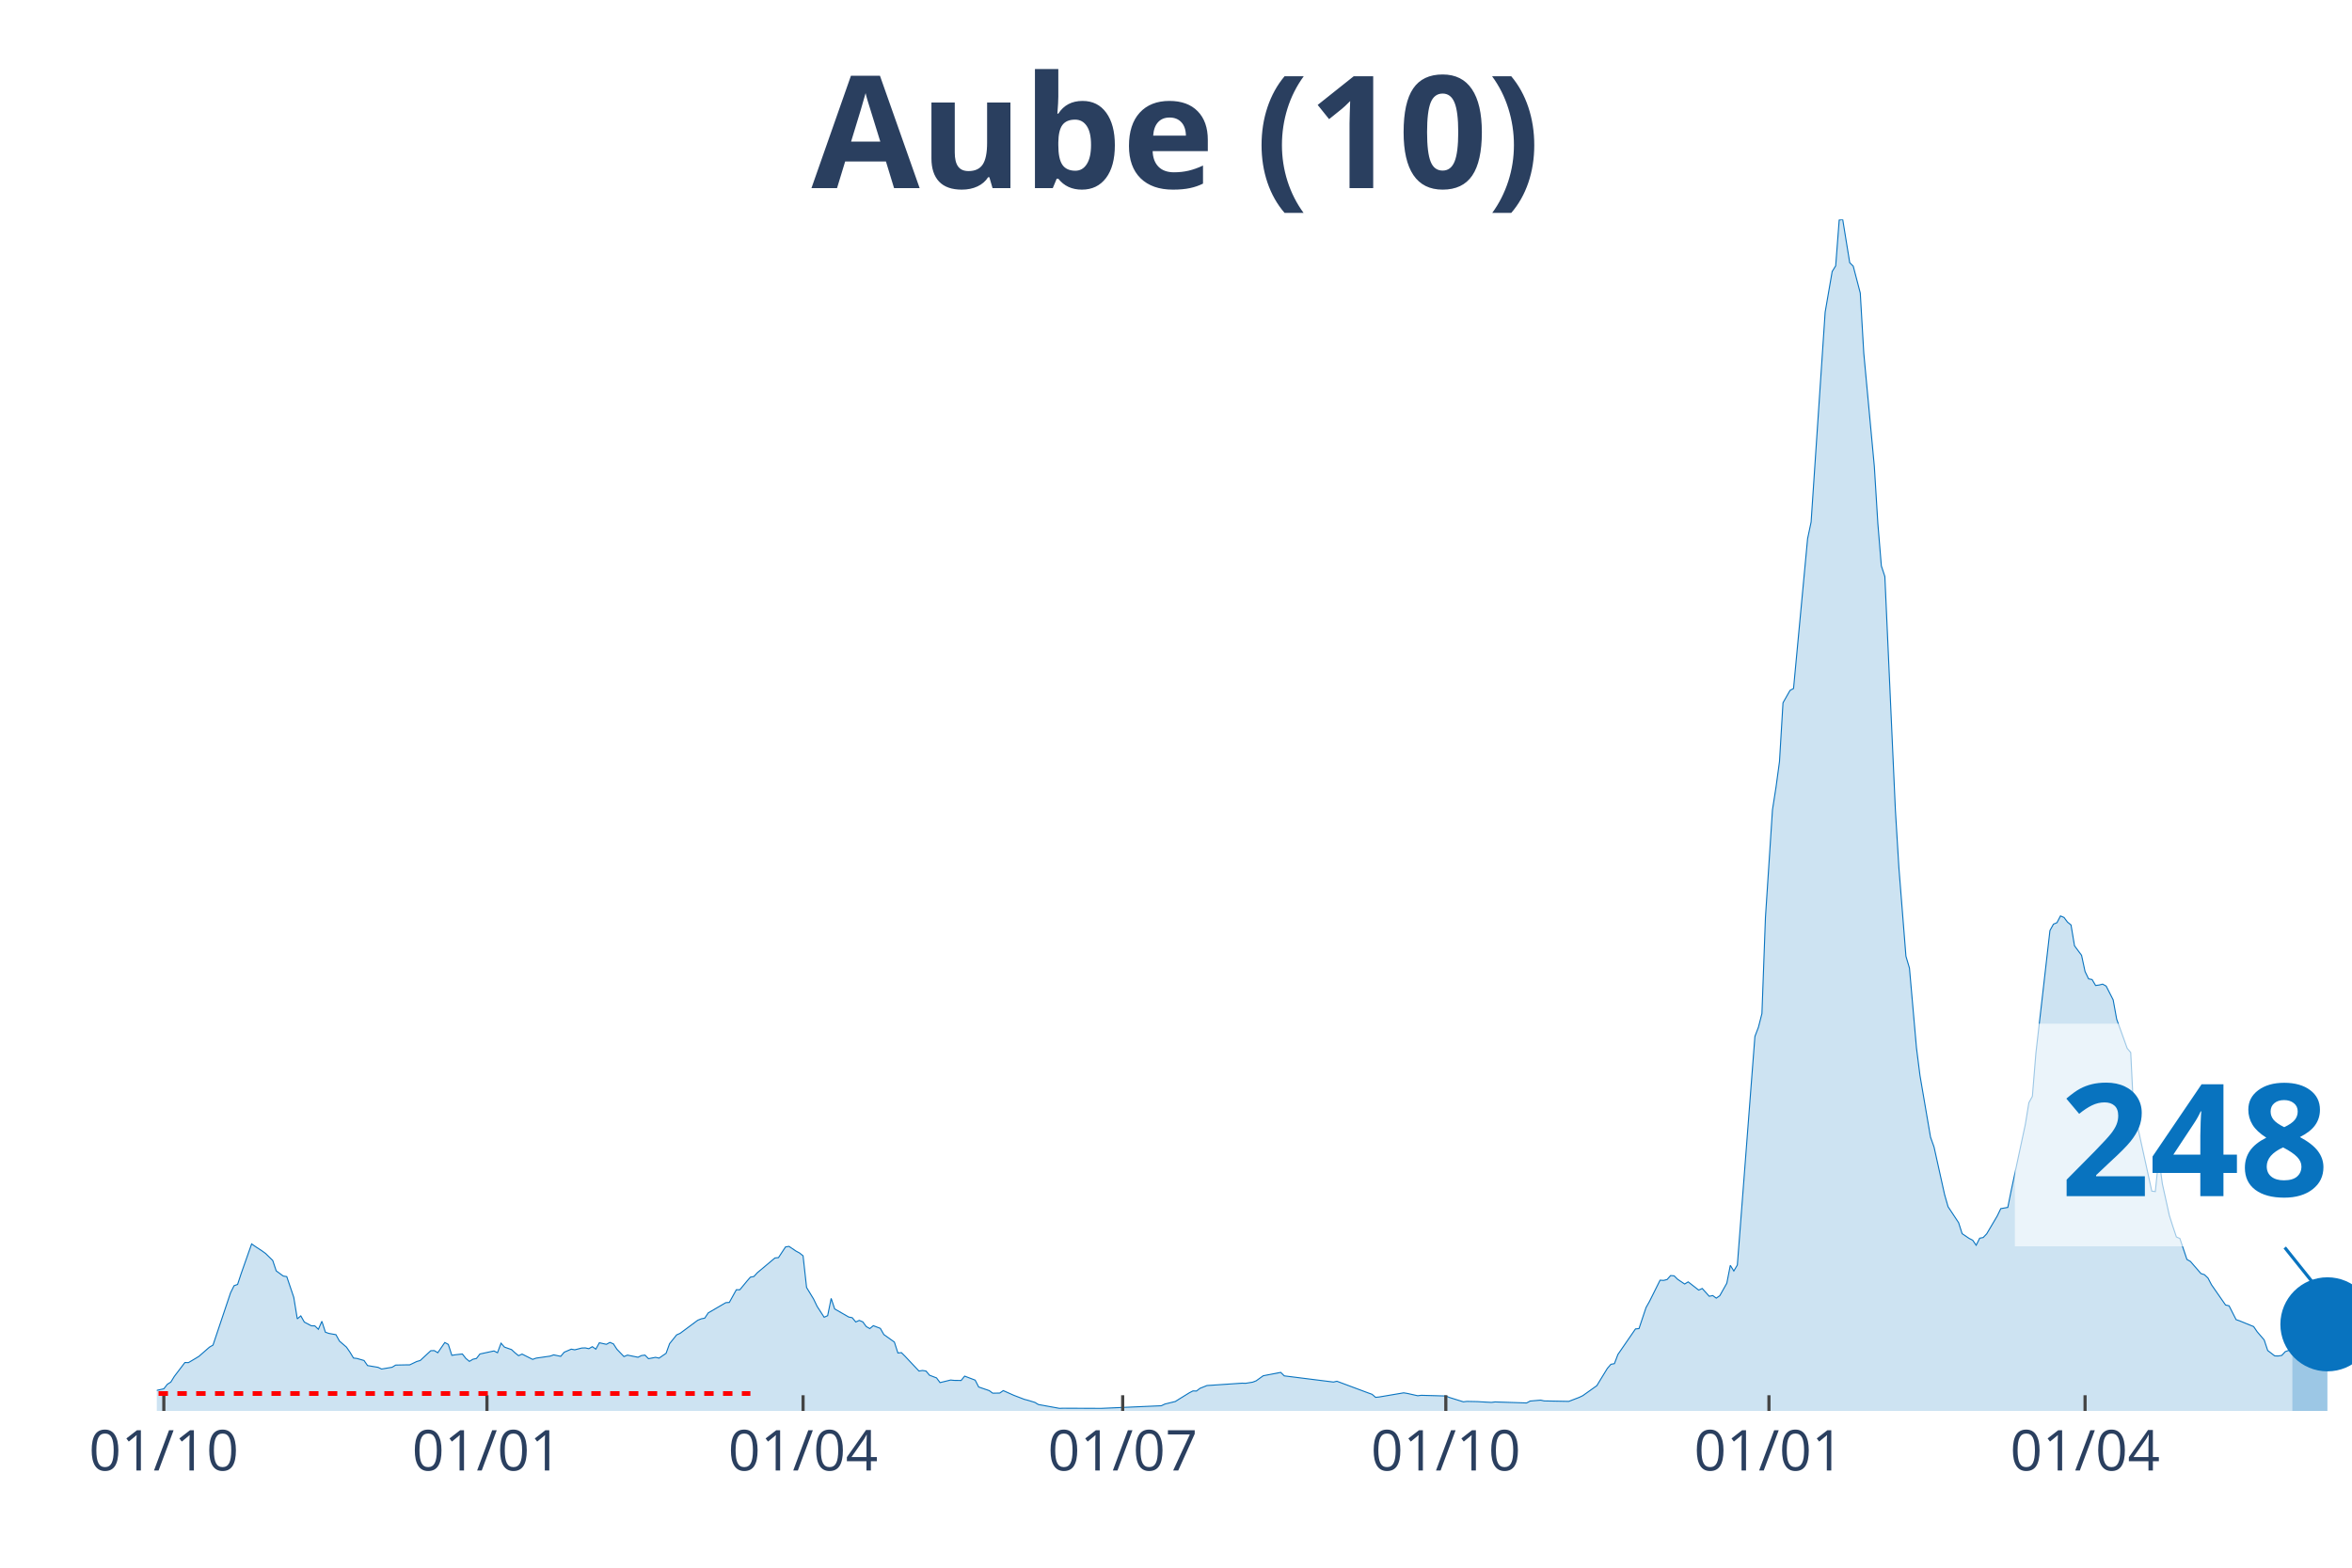
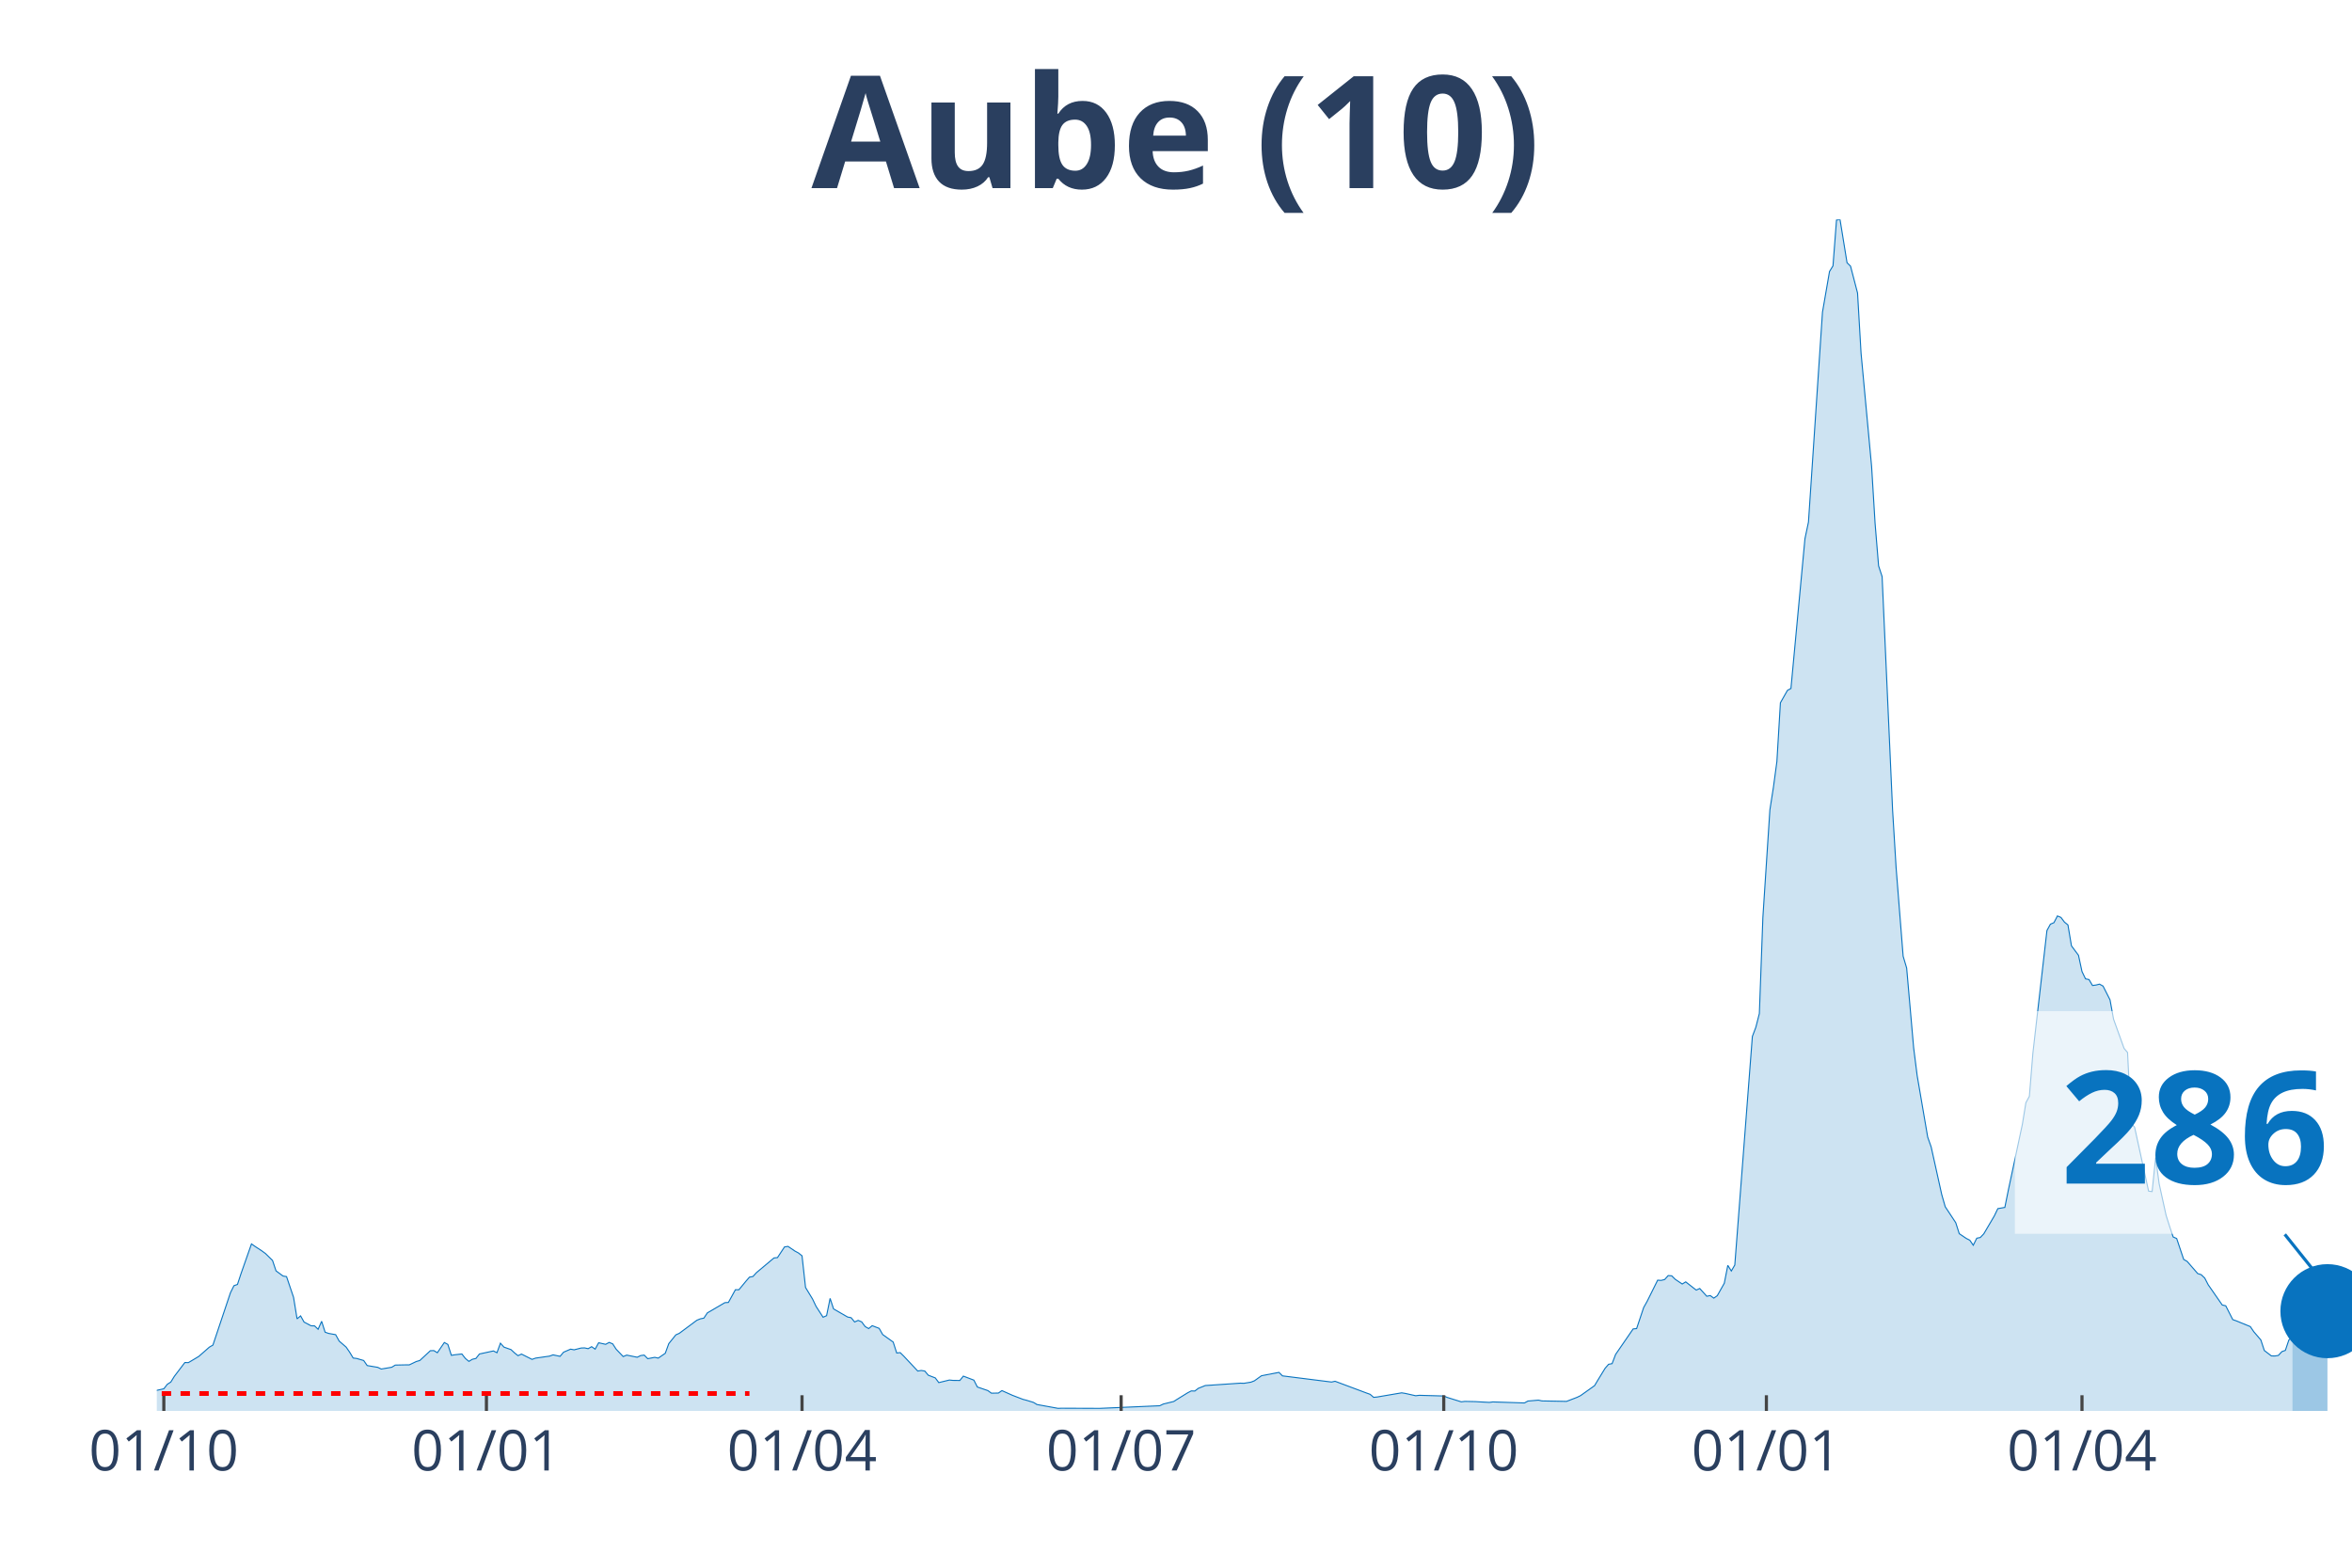
<svg xmlns="http://www.w3.org/2000/svg" class="main-svg" width="1125" height="750" style="" viewBox="0 0 750 500">
  <rect x="0" y="0" width="750" height="500" style="fill: rgb(0, 0, 0); fill-opacity: 0;" />
-   <defs id="defs-720834">
+   <defs id="defs-13195e">
    <g class="clips">
-       <clipPath id="clip720834xyplot" class="plotclip">
+       <clipPath id="clip13195exyplot" class="plotclip">
        <rect width="700" height="380" />
      </clipPath>
-       <clipPath class="axesclip" id="clip720834x">
+       <clipPath class="axesclip" id="clip13195ex">
        <rect x="50" y="0" width="700" height="500" />
      </clipPath>
-       <clipPath class="axesclip" id="clip720834y">
+       <clipPath class="axesclip" id="clip13195ey">
        <rect x="0" y="70" width="750" height="380" />
      </clipPath>
-       <clipPath class="axesclip" id="clip720834xy">
+       <clipPath class="axesclip" id="clip13195exy">
        <rect x="50" y="70" width="700" height="380" />
      </clipPath>
    </g>
    <g class="gradients" />
  </defs>
  <g class="bglayer">
    <rect class="bg" x="50" y="70" width="700" height="380" style="fill: rgb(0, 0, 0); fill-opacity: 0; stroke-width: 0;" />
  </g>
  <g class="layer-below">
    <g class="imagelayer" />
    <g class="shapelayer" />
  </g>
  <g class="cartesianlayer">
    <g class="subplot xy">
      <g class="layer-subplot">
        <g class="shapelayer" />
        <g class="imagelayer" />
      </g>
      <g class="gridlayer">
        <g class="x">
          <path class="xgrid crisp" transform="translate(52.24,0)" d="M0,70v380" style="stroke: rgb(255, 255, 255); stroke-opacity: 1; stroke-width: 1px;" />
-           <path class="xgrid crisp" transform="translate(155.28,0)" d="M0,70v380" style="stroke: rgb(255, 255, 255); stroke-opacity: 1; stroke-width: 1px;" />
-           <path class="xgrid crisp" transform="translate(256.08,0)" d="M0,70v380" style="stroke: rgb(255, 255, 255); stroke-opacity: 1; stroke-width: 1px;" />
-           <path class="xgrid crisp" transform="translate(358,0)" d="M0,70v380" style="stroke: rgb(255, 255, 255); stroke-opacity: 1; stroke-width: 1px;" />
-           <path class="xgrid crisp" transform="translate(461.04,0)" d="M0,70v380" style="stroke: rgb(255, 255, 255); stroke-opacity: 1; stroke-width: 1px;" />
-           <path class="xgrid crisp" transform="translate(564.08,0)" d="M0,70v380" style="stroke: rgb(255, 255, 255); stroke-opacity: 1; stroke-width: 1px;" />
-           <path class="xgrid crisp" transform="translate(664.88,0)" d="M0,70v380" style="stroke: rgb(255, 255, 255); stroke-opacity: 1; stroke-width: 1px;" />
+           <path class="xgrid crisp" transform="translate(155.11,0)" d="M0,70v380" style="stroke: rgb(255, 255, 255); stroke-opacity: 1; stroke-width: 1px;" />
+           <path class="xgrid crisp" transform="translate(255.75,0)" d="M0,70v380" style="stroke: rgb(255, 255, 255); stroke-opacity: 1; stroke-width: 1px;" />
+           <path class="xgrid crisp" transform="translate(357.51,0)" d="M0,70v380" style="stroke: rgb(255, 255, 255); stroke-opacity: 1; stroke-width: 1px;" />
+           <path class="xgrid crisp" transform="translate(460.38,0)" d="M0,70v380" style="stroke: rgb(255, 255, 255); stroke-opacity: 1; stroke-width: 1px;" />
+           <path class="xgrid crisp" transform="translate(563.26,0)" d="M0,70v380" style="stroke: rgb(255, 255, 255); stroke-opacity: 1; stroke-width: 1px;" />
+           <path class="xgrid crisp" transform="translate(663.9,0)" d="M0,70v380" style="stroke: rgb(255, 255, 255); stroke-opacity: 1; stroke-width: 1px;" />
        </g>
        <g class="y" />
      </g>
      <g class="zerolinelayer" />
      <path class="xlines-below" />
      <path class="ylines-below" />
      <g class="overlines-below" />
      <g class="xaxislayer-below" />
      <g class="yaxislayer-below" />
      <g class="overaxes-below" />
-       <g class="plot" transform="translate(50, 70)" clip-path="url('#clip720834xyplot')">
+       <g class="plot" transform="translate(50, 70)" clip-path="url('#clip13195exyplot')">
        <g class="scatterlayer mlayer">
-           <g class="trace scatter traceefdd4b" style="stroke-miterlimit: 2;">
+           <g class="trace scatter tracea86d14" style="stroke-miterlimit: 2;">
            <g class="fills">
              <g>
-                 <path class="js-fill" d="M680.96,380L-152.32,380L-152.32,379.46L-141.12,379.25L-140,379.25L-53.76,378.64L-52.64,378.64L-49.28,377.06L-48.16,376.99L-40.32,377.71L-39.2,377.53L-31.36,376.85L-30.24,377.24L-26.88,377.03L-25.76,376.49L-20.16,375.2L-19.04,375.06L-15.68,375.49L-14.56,374.91L-10.08,374.81L-8.96,374.41L-3.36,374.48L-2.24,374.48L-1.12,374.45L0,373.44L2.24,372.94L3.36,371.51L4.48,370.79L5.6,368.97L8.96,364.56L10.08,364.6L12.32,363.27L13.44,362.59L16.8,359.65L17.92,359.01L23.52,342.32L24.64,340.06L25.76,339.66L26.88,336.26L30.24,326.73L31.36,327.52L33.6,328.99L34.72,329.81L36.96,332L38.08,335.33L40.32,336.98L41.44,337.16L43.68,343.78L44.8,350.63L45.92,349.69L47.04,351.66L49.28,352.85L50.4,352.88L51.52,353.96L52.64,351.41L53.76,354.89L54.88,355.28L57.12,355.68L58.24,357.72L60.48,359.65L61.6,361.27L62.72,363.13L63.84,363.27L66.08,363.92L67.2,365.53L70.56,366.1L71.68,366.64L75.04,366.07L76.16,365.38L79.52,365.31L80.64,365.31L82.88,364.24L84,363.92L87.36,360.8L88.48,360.76L89.6,361.44L90.72,359.8L91.84,358.18L92.96,358.79L94.08,362.27L95.2,362.09L97.44,361.84L98.56,363.27L99.68,364.2L100.8,363.52L101.92,363.27L103.04,361.84L107.52,360.87L108.64,361.44L109.76,358.4L110.88,359.65L113.12,360.44L114.24,361.48L115.36,362.38L116.48,361.87L119.84,363.56L120.96,363.16L125.44,362.52L126.56,362.12L128.8,362.59L129.92,361.27L132.16,360.3L133.28,360.51L135.52,359.94L136.64,359.9L137.76,360.15L138.88,359.51L140,360.3L141.12,358.26L143.36,358.76L144.48,358.15L145.6,358.61L146.72,360.33L148.96,362.66L150.08,362.2L153.44,362.88L154.56,362.34L155.68,362.2L156.8,363.34L159.04,362.91L160.16,363.16L162.4,361.62L163.52,358.54L165.76,355.75L166.88,355.25L172.48,351.09L173.6,350.63L174.72,350.41L175.84,348.73L181.44,345.47L182.56,345.4L184.8,341.35L185.92,341.35L188.16,338.63L189.28,337.34L190.4,337.12L191.52,335.9L197.12,331.21L198.24,331.1L200.48,327.7L201.6,327.52L203.84,329.03L204.96,329.63L206.08,330.53L207.2,340.63L209.44,344.32L210.56,346.65L212.8,350.12L213.92,349.62L215.04,344.11L216.16,347.47L220.64,350.05L221.76,350.27L222.88,351.63L224,351.13L225.12,351.59L226.24,353.1L227.36,353.74L228.48,352.81L230.72,353.67L231.84,355.64L235.2,358.04L236.32,361.52L237.44,361.41L238.56,362.52L243.04,367.28L244.16,367.1L245.28,367.28L246.4,368.61L248.64,369.47L249.76,370.97L253.12,370.15L254.24,370.26L256.48,370.29L257.6,368.9L260.96,370.18L262.08,372.37L265.44,373.52L266.56,374.34L268.8,374.3L269.92,373.52L272.16,374.52L273.28,375.02L276.64,376.31L277.76,376.6L280,377.28L281.12,377.96L287.84,379.18L288.96,379.14L300.16,379.18L301.28,379.18L320.32,378.35L321.44,377.81L324.8,376.99L325.92,376.27L329.28,374.2L330.4,373.62L331.52,373.66L332.64,372.8L334.88,371.9L336,371.83L346.08,371.15L347.2,371.19L349.44,370.83L350.56,370.4L352.8,368.79L353.92,368.57L358.4,367.71L359.52,368.82L375.2,370.79L376.32,370.54L386.4,374.3L387.52,374.7L388.64,375.67L389.76,375.56L397.6,374.23L398.72,374.41L402.08,375.16L403.2,375.02L411.04,375.24L412.16,375.7L416.64,377.1L417.76,376.96L421.12,377.03L422.24,377.1L425.6,377.28L426.72,377.13L436.8,377.46L437.92,376.85L441.28,376.56L442.4,376.81L450.24,376.96L451.36,376.53L453.6,375.67L454.72,375.13L459.2,371.94L460.32,370.08L462.56,366.42L463.68,365.13L464.8,364.92L465.92,361.98L471.52,353.85L472.64,353.74L474.88,347.04L476,345.04L479.36,338.3L480.48,338.37L481.6,338.09L482.72,336.83L483.84,336.91L484.96,338.02L487.2,339.52L488.32,338.84L491.68,341.46L492.8,340.95L495.04,343.43L496.16,343.21L497.28,344.03L498.4,343.25L500.64,339.27L501.76,333.57L502.88,335.37L504,333.47L509.6,260.57L510.72,257.63L511.84,253.26L512.96,222.63L515.2,188.28L516.32,181.12L517.44,172.88L518.56,154.14L520.8,150.2L521.92,149.59L526.4,101.81L527.52,96.5L530.88,46.28L532,29.55L534.24,16.59L535.36,14.79L536.48,0.18L537.6,0L539.84,13.79L540.96,14.9L543.2,23.46L544.32,42.66L547.68,78.74L548.8,96.9L549.92,110.48L551.04,113.88L554.4,188.42L555.52,206.8L557.76,234.99L558.88,238.75L561.12,264.19L562.24,273.04L565.6,292.67L566.72,295.82L570.08,310.97L571.2,314.88L574.56,319.96L575.68,323.47L577.92,324.98L579.04,325.55L580.16,327.16L581.28,324.91L582.4,324.69L583.52,323.51L586.88,317.81L588,315.48L590.24,315.09L591.36,309.54L595.84,288.58L596.96,281.7L598.08,279.66L599.2,265.91L603.68,226.79L604.8,224.75L605.92,224.28L607.04,222.13L608.16,222.6L609.28,224.1L610.4,225L611.52,231.66L613.76,234.67L614.88,239.86L616,242.19L617.12,242.41L618.24,244.31L619.36,244.16L620.48,243.88L621.6,244.49L623.84,248.89L624.96,255.05L628.32,264.37L629.44,265.69L630.56,288.33L631.68,289.48L636.16,309.9L637.28,310.04L638.4,299.19L639.52,307.53L641.76,317.67L642.88,321.18L644,324.51L645.12,325.01L647.36,331.68L648.48,332.32L651.84,336.19L652.96,336.55L654.08,337.62L655.2,339.77L659.68,346.22L660.8,346.47L663.04,350.88L664.16,351.27L668.64,353.1L669.76,354.75L672,357.36L673.12,360.73L675.36,362.45L676.48,362.48L677.6,362.3L678.72,361.09L679.84,360.69L680.96,357.36" style="fill: rgb(8, 115, 191); fill-opacity: 0.2; stroke-width: 0;" />
+                 <path class="js-fill" d="M680.99,380L-152.08,380L-152.08,379.46L-140.89,379.25L-139.78,379.25L-53.67,378.64L-52.56,378.64L-49.2,377.06L-48.08,376.99L-40.26,377.71L-39.14,377.53L-31.31,376.85L-30.19,377.24L-26.84,377.03L-25.72,376.49L-20.13,375.2L-19.01,375.06L-15.65,375.49L-14.54,374.91L-10.06,374.81L-8.95,374.41L-3.35,374.48L-2.24,374.48L-1.12,374.45L0,373.44L2.24,372.94L3.35,371.51L4.47,370.79L5.59,368.97L8.95,364.56L10.06,364.6L12.3,363.27L13.42,362.59L16.77,359.65L17.89,359.01L23.48,342.32L24.6,340.06L25.72,339.66L26.84,336.26L30.19,326.73L31.31,327.52L33.55,328.99L34.66,329.81L36.9,332L38.02,335.33L40.26,336.98L41.37,337.16L43.61,343.78L44.73,350.63L45.85,349.69L46.96,351.66L49.2,352.85L50.32,352.88L51.44,353.96L52.56,351.41L53.67,354.89L54.79,355.28L57.03,355.68L58.15,357.72L60.38,359.65L61.5,361.27L62.62,363.13L63.74,363.27L65.97,363.92L67.09,365.53L70.45,366.1L71.57,366.64L74.92,366.07L76.04,365.38L79.39,365.31L80.51,365.31L82.75,364.24L83.87,363.92L87.22,360.8L88.34,360.76L89.46,361.44L90.58,359.8L91.69,358.18L92.81,358.79L93.93,362.27L95.05,362.09L97.28,361.84L98.4,363.27L99.52,364.2L100.64,363.52L101.76,363.27L102.88,361.84L107.35,360.87L108.47,361.44L109.58,358.4L110.7,359.65L112.94,360.44L114.06,361.48L115.18,362.38L116.29,361.87L119.65,363.56L120.77,363.16L125.24,362.52L126.36,362.12L128.59,362.59L129.71,361.27L131.95,360.3L133.07,360.51L135.3,359.94L136.42,359.9L137.54,360.15L138.66,359.51L139.78,360.3L140.89,358.26L143.13,358.76L144.25,358.15L145.37,358.61L146.49,360.33L148.72,362.66L149.84,362.2L153.19,362.88L154.31,362.34L155.43,362.2L156.55,363.34L158.79,362.91L159.9,363.16L162.14,361.62L163.26,358.54L165.5,355.75L166.61,355.25L172.2,351.09L173.32,350.63L174.44,350.41L175.56,348.73L181.15,345.47L182.27,345.4L184.5,341.35L185.62,341.35L187.86,338.63L188.98,337.34L190.1,337.12L191.21,335.9L196.81,331.21L197.92,331.1L200.16,327.7L201.28,327.52L203.51,329.03L204.63,329.63L205.75,330.53L206.87,340.63L209.11,344.32L210.22,346.65L212.46,350.12L213.58,349.62L214.7,344.11L215.81,347.47L220.29,350.05L221.41,350.27L222.52,351.63L223.64,351.13L224.76,351.59L225.88,353.1L227,353.74L228.12,352.81L230.35,353.67L231.47,355.64L234.82,358.04L235.94,361.52L237.06,361.41L238.18,362.52L242.65,367.28L243.77,367.1L244.89,367.28L246.01,368.61L248.24,369.47L249.36,370.97L252.72,370.15L253.83,370.26L256.07,370.29L257.19,368.9L260.54,370.18L261.66,372.37L265.02,373.52L266.13,374.34L268.37,374.3L269.49,373.52L271.73,374.52L272.84,375.02L276.2,376.31L277.32,376.6L279.55,377.28L280.67,377.96L287.38,379.18L288.5,379.14L299.68,379.18L300.8,379.18L319.81,378.35L320.93,377.81L324.28,376.99L325.4,376.27L328.75,374.2L329.87,373.62L330.99,373.66L332.11,372.8L334.35,371.9L335.46,371.83L345.53,371.15L346.65,371.19L348.88,370.83L350,370.4L352.24,368.79L353.35,368.57L357.83,367.71L358.95,368.82L374.6,370.79L375.72,370.54L385.78,374.3L386.9,374.7L388.02,375.67L389.14,375.56L396.96,374.23L398.08,374.41L401.44,375.16L402.56,375.02L410.38,375.24L411.5,375.7L415.97,377.1L417.09,376.96L420.45,377.03L421.57,377.1L424.92,377.28L426.04,377.13L436.1,377.46L437.22,376.85L440.58,376.56L441.69,376.81L449.52,376.96L450.64,376.53L452.88,375.67L453.99,375.13L458.47,371.94L459.58,370.08L461.82,366.42L462.94,365.13L464.06,364.92L465.18,361.98L470.77,353.85L471.88,353.74L474.12,347.04L475.24,345.04L478.59,338.3L479.71,338.37L480.83,338.09L481.95,336.83L483.07,336.91L484.19,338.02L486.42,339.52L487.54,338.84L490.89,341.46L492.01,340.95L494.25,343.43L495.37,343.21L496.49,344.03L497.6,343.25L499.84,339.27L500.96,333.57L502.08,335.37L503.19,333.47L508.79,260.57L509.9,257.63L511.02,253.26L512.14,222.63L514.38,188.28L515.5,181.12L516.61,172.88L517.73,154.14L519.97,150.2L521.09,149.59L525.56,101.81L526.68,96.5L530.03,46.28L531.15,29.55L533.39,16.59L534.5,14.79L535.62,0.18L536.74,0L538.98,13.79L540.1,14.9L542.33,23.46L543.45,42.66L546.81,78.74L547.92,96.9L549.04,110.48L550.16,113.88L553.51,188.42L554.63,206.8L556.87,234.99L557.99,238.75L560.22,264.19L561.34,273.04L564.7,292.67L565.81,295.82L569.17,310.97L570.29,314.88L573.64,319.96L574.76,323.47L577,324.98L578.12,325.55L579.23,327.16L580.35,324.91L581.47,324.69L582.59,323.51L585.94,317.81L587.06,315.48L589.3,315.09L590.42,309.54L594.89,288.58L596.01,281.7L597.12,279.66L598.24,265.91L602.72,226.79L603.83,224.75L604.95,224.28L606.07,222.13L607.19,222.6L608.31,224.1L609.42,225L610.54,231.66L612.78,234.67L613.9,239.86L615.02,242.19L616.13,242.41L617.25,244.31L618.37,244.16L619.49,243.88L620.61,244.49L622.84,248.89L623.96,255.05L627.32,264.37L628.43,265.69L629.55,288.33L630.67,289.48L635.14,309.9L636.26,310.04L637.38,299.19L638.5,307.53L640.73,317.67L641.85,321.18L642.97,324.51L644.09,325.01L646.33,331.68L647.44,332.32L650.8,336.19L651.92,336.55L653.04,337.62L654.15,339.77L658.63,346.22L659.74,346.47L661.98,350.88L663.1,351.27L667.57,353.1L668.69,354.75L670.93,357.36L672.04,360.73L674.28,362.45L675.4,362.48L676.52,362.3L677.64,361.09L678.75,360.69L679.87,357.36L680.99,356.5" style="fill: rgb(8, 115, 191); fill-opacity: 0.2; stroke-width: 0;" />
              </g>
            </g>
            <g class="errorbars" />
            <g class="lines">
-               <path class="js-line" d="M-152.32,379.46L-141.12,379.25L-140,379.25L-53.76,378.64L-52.64,378.64L-49.28,377.06L-48.16,376.99L-40.32,377.71L-39.2,377.53L-31.36,376.85L-30.24,377.24L-26.88,377.03L-25.76,376.49L-20.16,375.2L-19.04,375.06L-15.68,375.49L-14.56,374.91L-10.08,374.81L-8.96,374.41L-3.36,374.48L-2.24,374.48L-1.12,374.45L0,373.44L2.24,372.94L3.36,371.51L4.48,370.79L5.6,368.97L8.96,364.56L10.08,364.6L12.32,363.27L13.44,362.59L16.8,359.65L17.92,359.01L23.52,342.32L24.64,340.06L25.76,339.66L26.88,336.26L30.24,326.73L31.36,327.52L33.6,328.99L34.72,329.81L36.96,332L38.08,335.33L40.32,336.98L41.44,337.16L43.68,343.78L44.8,350.63L45.92,349.69L47.04,351.66L49.28,352.85L50.4,352.88L51.52,353.96L52.64,351.41L53.76,354.89L54.88,355.28L57.12,355.68L58.24,357.72L60.48,359.65L61.6,361.27L62.72,363.13L63.84,363.27L66.08,363.92L67.2,365.53L70.56,366.1L71.68,366.64L75.04,366.07L76.16,365.38L79.52,365.31L80.64,365.31L82.88,364.24L84,363.92L87.36,360.8L88.48,360.76L89.6,361.44L90.72,359.8L91.84,358.18L92.96,358.79L94.08,362.27L95.2,362.09L97.44,361.84L98.56,363.27L99.68,364.2L100.8,363.52L101.92,363.27L103.04,361.84L107.52,360.87L108.64,361.44L109.76,358.4L110.88,359.65L113.12,360.44L114.24,361.48L115.36,362.38L116.48,361.87L119.84,363.56L120.96,363.16L125.44,362.52L126.56,362.12L128.8,362.59L129.92,361.27L132.16,360.3L133.28,360.51L135.52,359.94L136.64,359.9L137.76,360.15L138.88,359.51L140,360.3L141.12,358.26L143.36,358.76L144.48,358.15L145.6,358.61L146.72,360.33L148.96,362.66L150.08,362.2L153.44,362.88L154.56,362.34L155.68,362.2L156.8,363.34L159.04,362.91L160.16,363.16L162.4,361.62L163.52,358.54L165.76,355.75L166.88,355.25L172.48,351.09L173.6,350.63L174.72,350.41L175.84,348.73L181.44,345.47L182.56,345.4L184.8,341.35L185.92,341.35L188.16,338.63L189.28,337.34L190.4,337.12L191.52,335.9L197.12,331.21L198.24,331.1L200.48,327.7L201.6,327.52L203.84,329.03L204.96,329.63L206.08,330.53L207.2,340.63L209.44,344.32L210.56,346.65L212.8,350.12L213.92,349.62L215.04,344.11L216.16,347.47L220.64,350.05L221.76,350.27L222.88,351.63L224,351.13L225.12,351.59L226.24,353.1L227.36,353.74L228.48,352.81L230.72,353.67L231.84,355.64L235.2,358.04L236.32,361.52L237.44,361.41L238.56,362.52L243.04,367.28L244.16,367.1L245.28,367.28L246.4,368.61L248.64,369.47L249.76,370.97L253.12,370.15L254.24,370.26L256.48,370.29L257.6,368.9L260.96,370.18L262.08,372.37L265.44,373.52L266.56,374.34L268.8,374.3L269.92,373.52L272.16,374.52L273.28,375.02L276.64,376.31L277.76,376.6L280,377.28L281.12,377.96L287.84,379.18L288.96,379.14L300.16,379.18L301.28,379.18L320.32,378.35L321.44,377.81L324.8,376.99L325.92,376.27L329.28,374.2L330.4,373.62L331.52,373.66L332.64,372.8L334.88,371.9L336,371.83L346.08,371.15L347.2,371.19L349.44,370.83L350.56,370.4L352.8,368.79L353.92,368.57L358.4,367.71L359.52,368.82L375.2,370.79L376.32,370.54L386.4,374.3L387.52,374.7L388.64,375.67L389.76,375.56L397.6,374.23L398.72,374.41L402.08,375.16L403.2,375.02L411.04,375.24L412.16,375.7L416.64,377.1L417.76,376.96L421.12,377.03L422.24,377.1L425.6,377.28L426.72,377.13L436.8,377.46L437.92,376.85L441.28,376.56L442.4,376.81L450.24,376.96L451.36,376.53L453.6,375.67L454.72,375.13L459.2,371.94L460.32,370.08L462.56,366.42L463.68,365.13L464.8,364.92L465.92,361.98L471.52,353.85L472.64,353.74L474.88,347.04L476,345.04L479.36,338.3L480.48,338.37L481.6,338.09L482.72,336.83L483.84,336.91L484.96,338.02L487.2,339.52L488.32,338.84L491.68,341.46L492.8,340.95L495.04,343.43L496.16,343.21L497.28,344.03L498.4,343.25L500.64,339.27L501.76,333.57L502.88,335.37L504,333.47L509.6,260.57L510.72,257.63L511.84,253.26L512.96,222.63L515.2,188.28L516.32,181.12L517.44,172.88L518.56,154.14L520.8,150.2L521.92,149.59L526.4,101.81L527.52,96.5L530.88,46.28L532,29.55L534.24,16.59L535.36,14.79L536.48,0.18L537.6,0L539.84,13.79L540.96,14.9L543.2,23.46L544.32,42.66L547.68,78.74L548.8,96.9L549.92,110.48L551.04,113.88L554.4,188.42L555.52,206.8L557.76,234.99L558.88,238.75L561.12,264.19L562.24,273.04L565.6,292.67L566.72,295.82L570.08,310.97L571.2,314.88L574.56,319.96L575.68,323.47L577.92,324.98L579.04,325.55L580.16,327.16L581.28,324.91L582.4,324.69L583.52,323.51L586.88,317.81L588,315.48L590.24,315.09L591.36,309.54L595.84,288.58L596.96,281.7L598.08,279.66L599.2,265.91L603.68,226.79L604.8,224.75L605.92,224.28L607.04,222.13L608.16,222.6L609.28,224.1L610.4,225L611.52,231.66L613.76,234.67L614.88,239.86L616,242.19L617.12,242.41L618.24,244.31L619.36,244.16L620.48,243.88L621.6,244.49L623.84,248.89L624.96,255.05L628.32,264.37L629.44,265.69L630.56,288.33L631.68,289.48L636.16,309.9L637.28,310.04L638.4,299.19L639.52,307.53L641.76,317.67L642.88,321.18L644,324.51L645.12,325.01L647.36,331.68L648.48,332.32L651.84,336.19L652.96,336.55L654.08,337.62L655.2,339.77L659.68,346.22L660.8,346.47L663.04,350.88L664.16,351.27L668.64,353.1L669.76,354.75L672,357.36L673.12,360.73L675.36,362.45L676.48,362.48L677.6,362.3L678.72,361.09L679.84,360.69L680.96,357.36" style="vector-effect: non-scaling-stroke; fill: none; stroke: rgb(8, 115, 191); stroke-opacity: 1; stroke-width: 0.5px; opacity: 1;" />
+               <path class="js-line" d="M-152.08,379.46L-140.89,379.25L-139.78,379.25L-53.67,378.64L-52.56,378.64L-49.2,377.06L-48.08,376.99L-40.26,377.71L-39.14,377.53L-31.31,376.85L-30.19,377.24L-26.84,377.03L-25.72,376.49L-20.13,375.2L-19.01,375.06L-15.65,375.49L-14.54,374.91L-10.06,374.81L-8.95,374.41L-3.35,374.48L-2.24,374.48L-1.12,374.45L0,373.44L2.24,372.94L3.35,371.51L4.47,370.79L5.59,368.97L8.95,364.56L10.06,364.6L12.3,363.27L13.42,362.59L16.77,359.65L17.89,359.01L23.48,342.32L24.6,340.06L25.72,339.66L26.84,336.26L30.19,326.73L31.31,327.52L33.55,328.99L34.66,329.81L36.9,332L38.02,335.33L40.26,336.98L41.37,337.16L43.61,343.78L44.73,350.63L45.85,349.69L46.96,351.66L49.2,352.85L50.32,352.88L51.44,353.96L52.56,351.41L53.67,354.89L54.79,355.28L57.03,355.68L58.15,357.72L60.38,359.65L61.5,361.27L62.62,363.13L63.74,363.27L65.97,363.92L67.09,365.53L70.45,366.1L71.57,366.64L74.92,366.07L76.04,365.38L79.39,365.31L80.51,365.31L82.75,364.24L83.87,363.92L87.22,360.8L88.34,360.76L89.46,361.44L90.58,359.8L91.69,358.18L92.81,358.79L93.93,362.27L95.05,362.09L97.28,361.84L98.4,363.27L99.52,364.2L100.64,363.52L101.76,363.27L102.88,361.84L107.35,360.87L108.47,361.44L109.58,358.4L110.7,359.65L112.94,360.44L114.06,361.48L115.18,362.38L116.29,361.87L119.65,363.56L120.77,363.16L125.24,362.52L126.36,362.12L128.59,362.59L129.71,361.27L131.95,360.3L133.07,360.51L135.3,359.94L136.42,359.9L137.54,360.15L138.66,359.51L139.78,360.3L140.89,358.26L143.13,358.76L144.25,358.15L145.37,358.61L146.49,360.33L148.72,362.66L149.84,362.2L153.19,362.88L154.31,362.34L155.43,362.2L156.55,363.34L158.79,362.91L159.9,363.16L162.14,361.62L163.26,358.54L165.5,355.75L166.61,355.25L172.2,351.09L173.32,350.63L174.44,350.41L175.56,348.73L181.15,345.47L182.27,345.4L184.5,341.35L185.62,341.35L187.86,338.63L188.98,337.34L190.1,337.12L191.21,335.9L196.81,331.21L197.92,331.1L200.16,327.7L201.28,327.52L203.51,329.03L204.63,329.63L205.75,330.53L206.87,340.63L209.11,344.32L210.22,346.65L212.46,350.12L213.58,349.62L214.7,344.11L215.81,347.47L220.29,350.05L221.41,350.27L222.52,351.63L223.64,351.13L224.76,351.59L225.88,353.1L227,353.74L228.12,352.81L230.35,353.67L231.47,355.64L234.82,358.04L235.94,361.52L237.06,361.41L238.18,362.52L242.65,367.28L243.77,367.1L244.89,367.28L246.01,368.61L248.24,369.47L249.36,370.97L252.72,370.15L253.83,370.26L256.07,370.29L257.19,368.9L260.54,370.18L261.66,372.37L265.02,373.52L266.13,374.34L268.37,374.3L269.49,373.52L271.73,374.52L272.84,375.02L276.2,376.31L277.32,376.6L279.55,377.28L280.67,377.96L287.38,379.18L288.5,379.14L299.68,379.18L300.8,379.18L319.81,378.35L320.93,377.81L324.28,376.99L325.4,376.27L328.75,374.2L329.87,373.62L330.99,373.66L332.11,372.8L334.35,371.9L335.46,371.83L345.53,371.15L346.65,371.19L348.88,370.83L350,370.4L352.24,368.79L353.35,368.57L357.83,367.71L358.95,368.82L374.6,370.79L375.72,370.54L385.78,374.3L386.9,374.7L388.02,375.67L389.14,375.56L396.96,374.23L398.08,374.41L401.44,375.16L402.56,375.02L410.38,375.24L411.5,375.7L415.97,377.1L417.09,376.96L420.45,377.03L421.57,377.1L424.92,377.28L426.04,377.13L436.1,377.46L437.22,376.85L440.58,376.56L441.69,376.81L449.52,376.96L450.64,376.53L452.88,375.67L453.99,375.13L458.47,371.94L459.58,370.08L461.82,366.42L462.94,365.13L464.06,364.92L465.18,361.98L470.77,353.85L471.88,353.74L474.12,347.04L475.24,345.04L478.59,338.3L479.71,338.37L480.83,338.09L481.95,336.83L483.07,336.91L484.19,338.02L486.42,339.52L487.54,338.84L490.89,341.46L492.01,340.95L494.25,343.43L495.37,343.21L496.49,344.03L497.6,343.25L499.84,339.27L500.96,333.57L502.08,335.37L503.19,333.47L508.79,260.57L509.9,257.63L511.02,253.26L512.14,222.63L514.38,188.28L515.5,181.12L516.61,172.88L517.73,154.14L519.97,150.2L521.09,149.59L525.56,101.81L526.68,96.5L530.03,46.28L531.15,29.55L533.39,16.59L534.5,14.79L535.62,0.18L536.74,0L538.98,13.79L540.1,14.9L542.33,23.46L543.45,42.66L546.81,78.74L547.92,96.9L549.04,110.48L550.16,113.88L553.51,188.42L554.63,206.8L556.87,234.99L557.99,238.75L560.22,264.19L561.34,273.04L564.7,292.67L565.81,295.82L569.17,310.97L570.29,314.88L573.64,319.96L574.76,323.47L577,324.98L578.12,325.55L579.23,327.16L580.35,324.91L581.47,324.69L582.59,323.51L585.94,317.81L587.06,315.48L589.3,315.09L590.42,309.54L594.89,288.58L596.01,281.7L597.12,279.66L598.24,265.91L602.72,226.79L603.83,224.75L604.95,224.28L606.07,222.13L607.19,222.6L608.31,224.1L609.42,225L610.54,231.66L612.78,234.67L613.9,239.86L615.02,242.19L616.13,242.41L617.25,244.31L618.37,244.16L619.49,243.88L620.61,244.49L622.84,248.89L623.96,255.05L627.32,264.37L628.43,265.69L629.55,288.33L630.67,289.48L635.14,309.9L636.26,310.04L637.38,299.19L638.5,307.53L640.73,317.67L641.85,321.18L642.97,324.51L644.09,325.01L646.33,331.68L647.44,332.32L650.8,336.19L651.92,336.55L653.04,337.62L654.15,339.77L658.63,346.22L659.74,346.47L661.98,350.88L663.1,351.27L667.57,353.1L668.69,354.75L670.93,357.36L672.04,360.73L674.28,362.45L675.4,362.48L676.52,362.3L677.64,361.09L678.75,360.69L679.87,357.36L680.99,356.5" style="vector-effect: non-scaling-stroke; fill: none; stroke: rgb(8, 115, 191); stroke-opacity: 1; stroke-width: 0.5px; opacity: 1;" />
            </g>
            <g class="points" />
            <g class="text" />
          </g>
-           <g class="trace scatter traceed732e" style="stroke-miterlimit: 2;">
+           <g class="trace scatter trace955926" style="stroke-miterlimit: 2;">
            <g class="fills">
              <g>
-                 <path class="js-fill" d="M692.16,380L680.96,380L680.96,357.36L684.32,355.64L685.44,358.44L687.68,353.96L688.8,352.78L691.04,351.95L692.16,352.38" style="fill: rgb(8, 115, 191); fill-opacity: 0.4; stroke-width: 0;" />
+                 <path class="js-fill" d="M692.17,380L680.99,380L680.99,356.5L683.23,355.64L684.35,358.44L686.58,353.96L687.7,352.78L689.94,351.95L691.05,352.35L692.17,348.19" style="fill: rgb(8, 115, 191); fill-opacity: 0.4; stroke-width: 0;" />
              </g>
            </g>
            <g class="errorbars" />
            <g class="lines">
-               <path class="js-line" d="M680.96,357.36L684.32,355.64L685.44,358.44L687.68,353.96L688.8,352.78L691.04,351.95L692.16,352.38" style="vector-effect: non-scaling-stroke; fill: none; stroke: rgb(8, 115, 191); stroke-opacity: 1; stroke-width: 2px; opacity: 1;" />
+               <path class="js-line" d="M680.99,356.5L683.23,355.64L684.35,358.44L686.58,353.96L687.7,352.78L689.94,351.95L691.05,352.35L692.17,348.19" style="vector-effect: non-scaling-stroke; fill: none; stroke: rgb(8, 115, 191); stroke-opacity: 1; stroke-width: 2px; opacity: 1;" />
            </g>
            <g class="points" />
            <g class="text" />
          </g>
-           <g class="trace scatter trace3fa19c" style="stroke-miterlimit: 2; opacity: 1;">
+           <g class="trace scatter trace38c425" style="stroke-miterlimit: 2; opacity: 1;">
            <g class="fills" />
            <g class="errorbars" />
            <g class="lines" />
            <g class="points">
-               <path class="point" transform="translate(692.16,352.38)" d="M15,0A15,15 0 1,1 0,-15A15,15 0 0,1 15,0Z" style="opacity: 1; stroke-width: 0px; fill: rgb(8, 115, 191); fill-opacity: 1;" />
+               <path class="point" transform="translate(692.17,348.19)" d="M15,0A15,15 0 1,1 0,-15A15,15 0 0,1 15,0Z" style="opacity: 1; stroke-width: 0px; fill: rgb(8, 115, 191); fill-opacity: 1;" />
            </g>
            <g class="text" />
          </g>
        </g>
      </g>
      <g class="overplot" />
      <path class="xlines-above crisp" style="fill: none; stroke-width: 1px; stroke: rgb(0, 0, 0); stroke-opacity: 0;" d="" />
      <path class="ylines-above crisp" style="fill: none;" d="M0,0" />
      <g class="overlines-above" />
      <g class="xaxislayer-above">
        <path class="xtick ticks crisp" d="M0,450v-5" transform="translate(52.24,0)" style="stroke: rgb(68, 68, 68); stroke-opacity: 1; stroke-width: 1px;" />
-         <path class="xtick ticks crisp" d="M0,450v-5" transform="translate(155.28,0)" style="stroke: rgb(68, 68, 68); stroke-opacity: 1; stroke-width: 1px;" />
-         <path class="xtick ticks crisp" d="M0,450v-5" transform="translate(256.08,0)" style="stroke: rgb(68, 68, 68); stroke-opacity: 1; stroke-width: 1px;" />
-         <path class="xtick ticks crisp" d="M0,450v-5" transform="translate(358,0)" style="stroke: rgb(68, 68, 68); stroke-opacity: 1; stroke-width: 1px;" />
-         <path class="xtick ticks crisp" d="M0,450v-5" transform="translate(461.04,0)" style="stroke: rgb(68, 68, 68); stroke-opacity: 1; stroke-width: 1px;" />
-         <path class="xtick ticks crisp" d="M0,450v-5" transform="translate(564.08,0)" style="stroke: rgb(68, 68, 68); stroke-opacity: 1; stroke-width: 1px;" />
-         <path class="xtick ticks crisp" d="M0,450v-5" transform="translate(664.88,0)" style="stroke: rgb(68, 68, 68); stroke-opacity: 1; stroke-width: 1px;" />
+         <path class="xtick ticks crisp" d="M0,450v-5" transform="translate(155.11,0)" style="stroke: rgb(68, 68, 68); stroke-opacity: 1; stroke-width: 1px;" />
+         <path class="xtick ticks crisp" d="M0,450v-5" transform="translate(255.75,0)" style="stroke: rgb(68, 68, 68); stroke-opacity: 1; stroke-width: 1px;" />
+         <path class="xtick ticks crisp" d="M0,450v-5" transform="translate(357.51,0)" style="stroke: rgb(68, 68, 68); stroke-opacity: 1; stroke-width: 1px;" />
+         <path class="xtick ticks crisp" d="M0,450v-5" transform="translate(460.38,0)" style="stroke: rgb(68, 68, 68); stroke-opacity: 1; stroke-width: 1px;" />
+         <path class="xtick ticks crisp" d="M0,450v-5" transform="translate(563.26,0)" style="stroke: rgb(68, 68, 68); stroke-opacity: 1; stroke-width: 1px;" />
+         <path class="xtick ticks crisp" d="M0,450v-5" transform="translate(663.9,0)" style="stroke: rgb(68, 68, 68); stroke-opacity: 1; stroke-width: 1px;" />
        <g class="xtick">
          <text text-anchor="middle" x="0" y="469" transform="translate(52.24,0)" style="font-family: 'Open Sans', verdana, arial, sans-serif; font-size: 18px; fill: rgb(42, 63, 95); fill-opacity: 1; white-space: pre;">01/10</text>
        </g>
        <g class="xtick">
-           <text text-anchor="middle" x="0" y="469" transform="translate(155.28,0)" style="font-family: 'Open Sans', verdana, arial, sans-serif; font-size: 18px; fill: rgb(42, 63, 95); fill-opacity: 1; white-space: pre;">01/01</text>
+           <text text-anchor="middle" x="0" y="469" transform="translate(155.11,0)" style="font-family: 'Open Sans', verdana, arial, sans-serif; font-size: 18px; fill: rgb(42, 63, 95); fill-opacity: 1; white-space: pre;">01/01</text>
        </g>
        <g class="xtick">
-           <text text-anchor="middle" x="0" y="469" transform="translate(256.08,0)" style="font-family: 'Open Sans', verdana, arial, sans-serif; font-size: 18px; fill: rgb(42, 63, 95); fill-opacity: 1; white-space: pre;">01/04</text>
+           <text text-anchor="middle" x="0" y="469" transform="translate(255.75,0)" style="font-family: 'Open Sans', verdana, arial, sans-serif; font-size: 18px; fill: rgb(42, 63, 95); fill-opacity: 1; white-space: pre;">01/04</text>
        </g>
        <g class="xtick">
-           <text text-anchor="middle" x="0" y="469" transform="translate(358,0)" style="font-family: 'Open Sans', verdana, arial, sans-serif; font-size: 18px; fill: rgb(42, 63, 95); fill-opacity: 1; white-space: pre;">01/07</text>
+           <text text-anchor="middle" x="0" y="469" transform="translate(357.51,0)" style="font-family: 'Open Sans', verdana, arial, sans-serif; font-size: 18px; fill: rgb(42, 63, 95); fill-opacity: 1; white-space: pre;">01/07</text>
        </g>
        <g class="xtick">
-           <text text-anchor="middle" x="0" y="469" transform="translate(461.04,0)" style="font-family: 'Open Sans', verdana, arial, sans-serif; font-size: 18px; fill: rgb(42, 63, 95); fill-opacity: 1; white-space: pre;">01/10</text>
+           <text text-anchor="middle" x="0" y="469" transform="translate(460.38,0)" style="font-family: 'Open Sans', verdana, arial, sans-serif; font-size: 18px; fill: rgb(42, 63, 95); fill-opacity: 1; white-space: pre;">01/10</text>
        </g>
        <g class="xtick">
-           <text text-anchor="middle" x="0" y="469" transform="translate(564.08,0)" style="font-family: 'Open Sans', verdana, arial, sans-serif; font-size: 18px; fill: rgb(42, 63, 95); fill-opacity: 1; white-space: pre;">01/01</text>
+           <text text-anchor="middle" x="0" y="469" transform="translate(563.26,0)" style="font-family: 'Open Sans', verdana, arial, sans-serif; font-size: 18px; fill: rgb(42, 63, 95); fill-opacity: 1; white-space: pre;">01/01</text>
        </g>
        <g class="xtick">
-           <text text-anchor="middle" x="0" y="469" transform="translate(664.88,0)" style="font-family: 'Open Sans', verdana, arial, sans-serif; font-size: 18px; fill: rgb(42, 63, 95); fill-opacity: 1; white-space: pre;">01/04</text>
+           <text text-anchor="middle" x="0" y="469" transform="translate(663.9,0)" style="font-family: 'Open Sans', verdana, arial, sans-serif; font-size: 18px; fill: rgb(42, 63, 95); fill-opacity: 1; white-space: pre;">01/04</text>
        </g>
      </g>
      <g class="yaxislayer-above" />
      <g class="overaxes-above" />
    </g>
  </g>
  <g class="polarlayer" />
  <g class="ternarylayer" />
  <g class="geolayer" />
  <g class="funnelarealayer" />
  <g class="pielayer" />
  <g class="treemaplayer" />
  <g class="sunburstlayer" />
  <g class="glimages" />
-   <defs id="topdefs-720834">
+   <defs id="topdefs-13195e">
    <g class="clips" />
  </defs>
  <g class="layer-above">
    <g class="imagelayer" />
    <g class="shapelayer">
-       <path data-index="0" fill-rule="evenodd" d="M-579.44,444.45L239.28,444.45" clip-path="url('#clip720834xy')" style="opacity: 1; stroke: rgb(255, 0, 0); stroke-opacity: 1; fill: rgb(0, 0, 0); fill-opacity: 0; stroke-dasharray: 3px, 3px; stroke-width: 1.5px;" />
+       <path data-index="0" fill-rule="evenodd" d="M-578.43,444.45L238.98,444.45" clip-path="url('#clip13195exy')" style="opacity: 1; stroke: rgb(255, 0, 0); stroke-opacity: 1; fill: rgb(0, 0, 0); fill-opacity: 0; stroke-dasharray: 3px, 3px; stroke-width: 1.5px;" />
    </g>
  </g>
  <g class="infolayer">
    <g class="g-gtitle">
      <text class="gtitle" x="375" y="25" text-anchor="middle" dy="0.7em" style="font-family: 'Open Sans', verdana, arial, sans-serif; font-size: 50px; fill: rgb(42, 63, 95); opacity: 1; font-weight: normal; white-space: pre;">
        <tspan style="font-weight:bold">Aube (10)</tspan>
      </text>
    </g>
    <g class="g-xtitle" />
    <g class="annotation" data-index="0" style="opacity: 1;">
-       <g class="annotation-text-g" transform="rotate(0,700.16,362.38)">
-         <g class="cursor-pointer" transform="translate(642, 326)">
+       <g class="annotation-text-g" transform="rotate(0,700.17,358.19)">
+         <g class="cursor-pointer" transform="translate(642, 322)">
          <rect class="bg" x="0.5" y="0.5" width="115" height="71" style="stroke-width: 1px; stroke: rgb(0, 0, 0); stroke-opacity: 0; fill: rgb(255, 255, 255); fill-opacity: 0.6;" />
          <text class="annotation-text" text-anchor="middle" x="57.812" y="55.5" style="font-family: 'Open Sans', verdana, arial, sans-serif; font-size: 50px; fill: rgb(8, 115, 191); fill-opacity: 1; white-space: pre;">
-             <tspan style="font-weight:bold">248 </tspan>
+             <tspan style="font-weight:bold">286 </tspan>
          </text>
        </g>
      </g>
      <g class="annotation-arrow-g" style="opacity: 1;">
-         <path d="M728.56,397.88L740.16,412.38" style="stroke-width: 1px; stroke: rgb(8, 115, 191); stroke-opacity: 1; stroke-dasharray: 0px, 0px, 18.569px, 18.569px;" />
+         <path d="M728.57,393.69L740.17,408.19" style="stroke-width: 1px; stroke: rgb(8, 115, 191); stroke-opacity: 1; stroke-dasharray: 0px, 0px, 18.569px, 18.569px;" />
      </g>
    </g>
  </g>
</svg>
